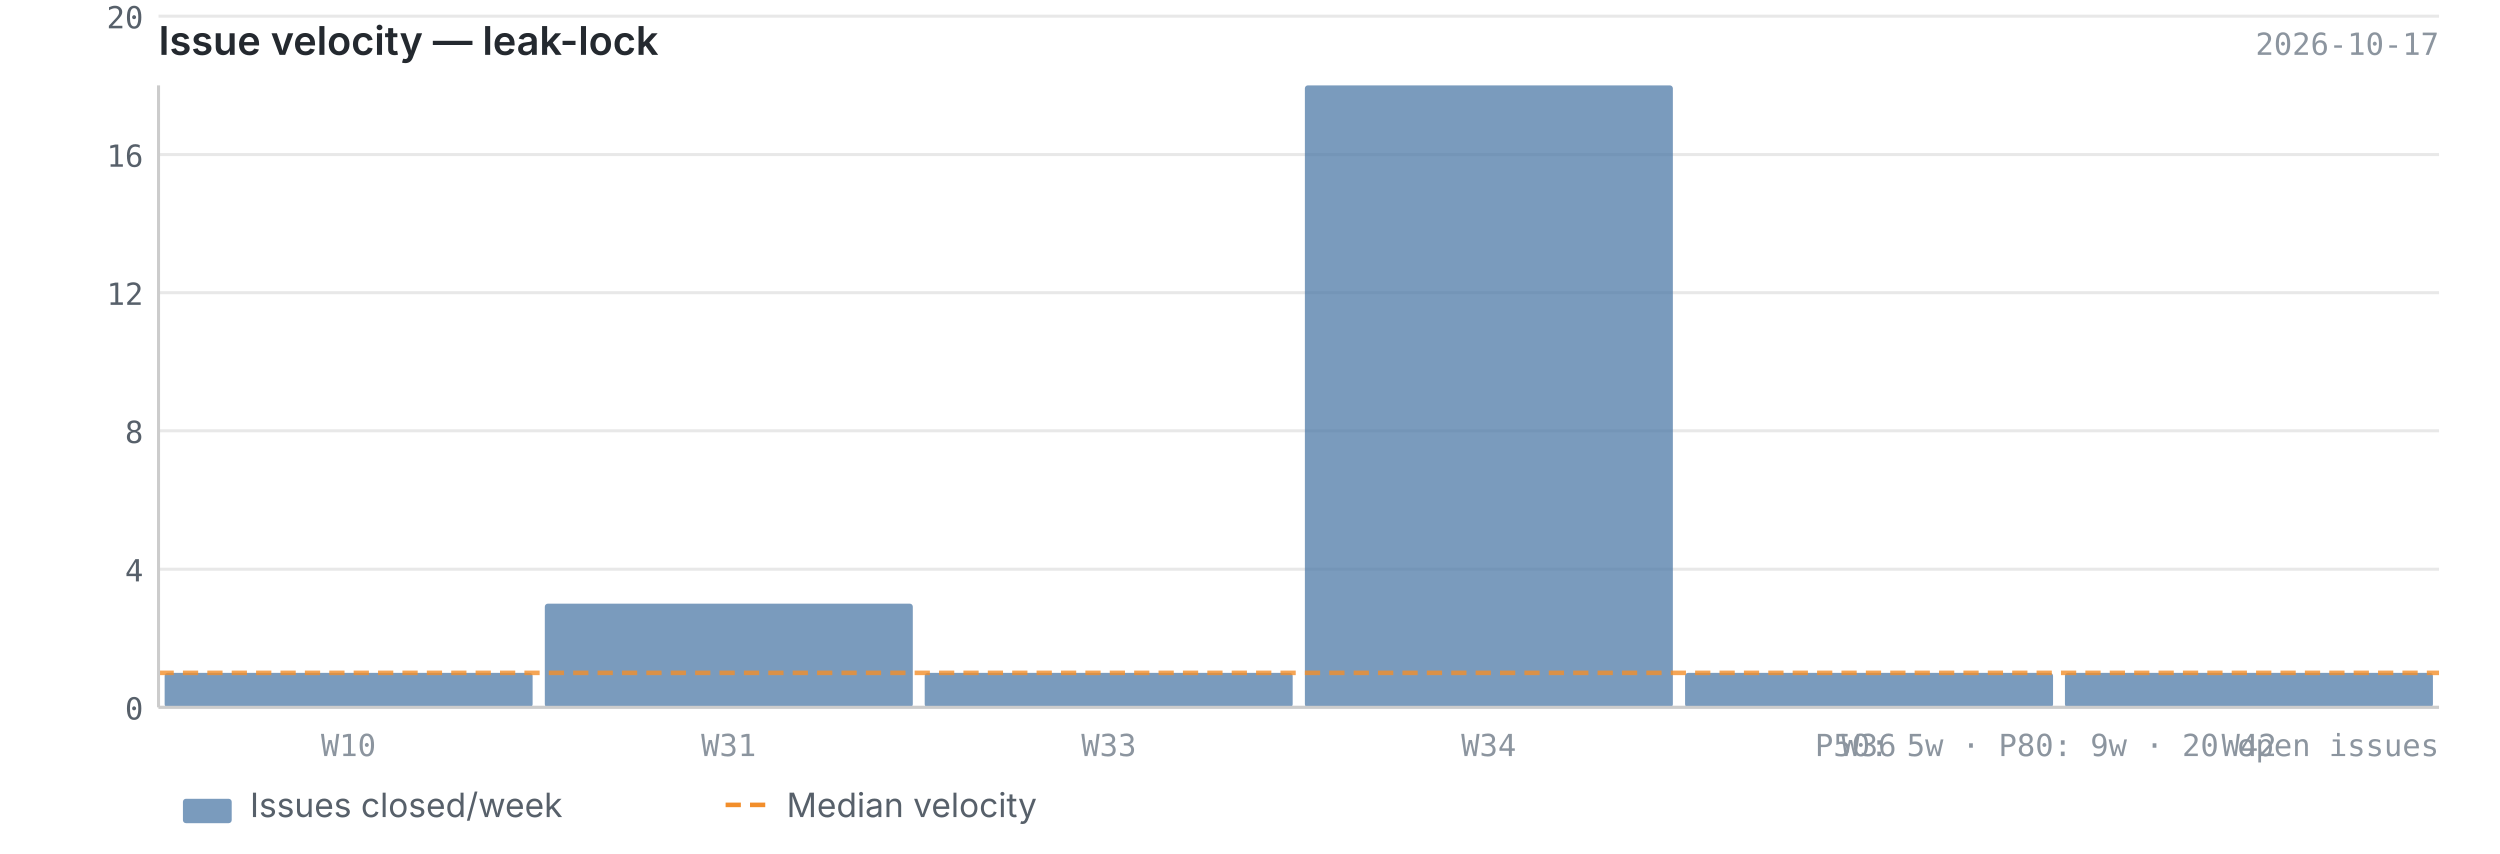
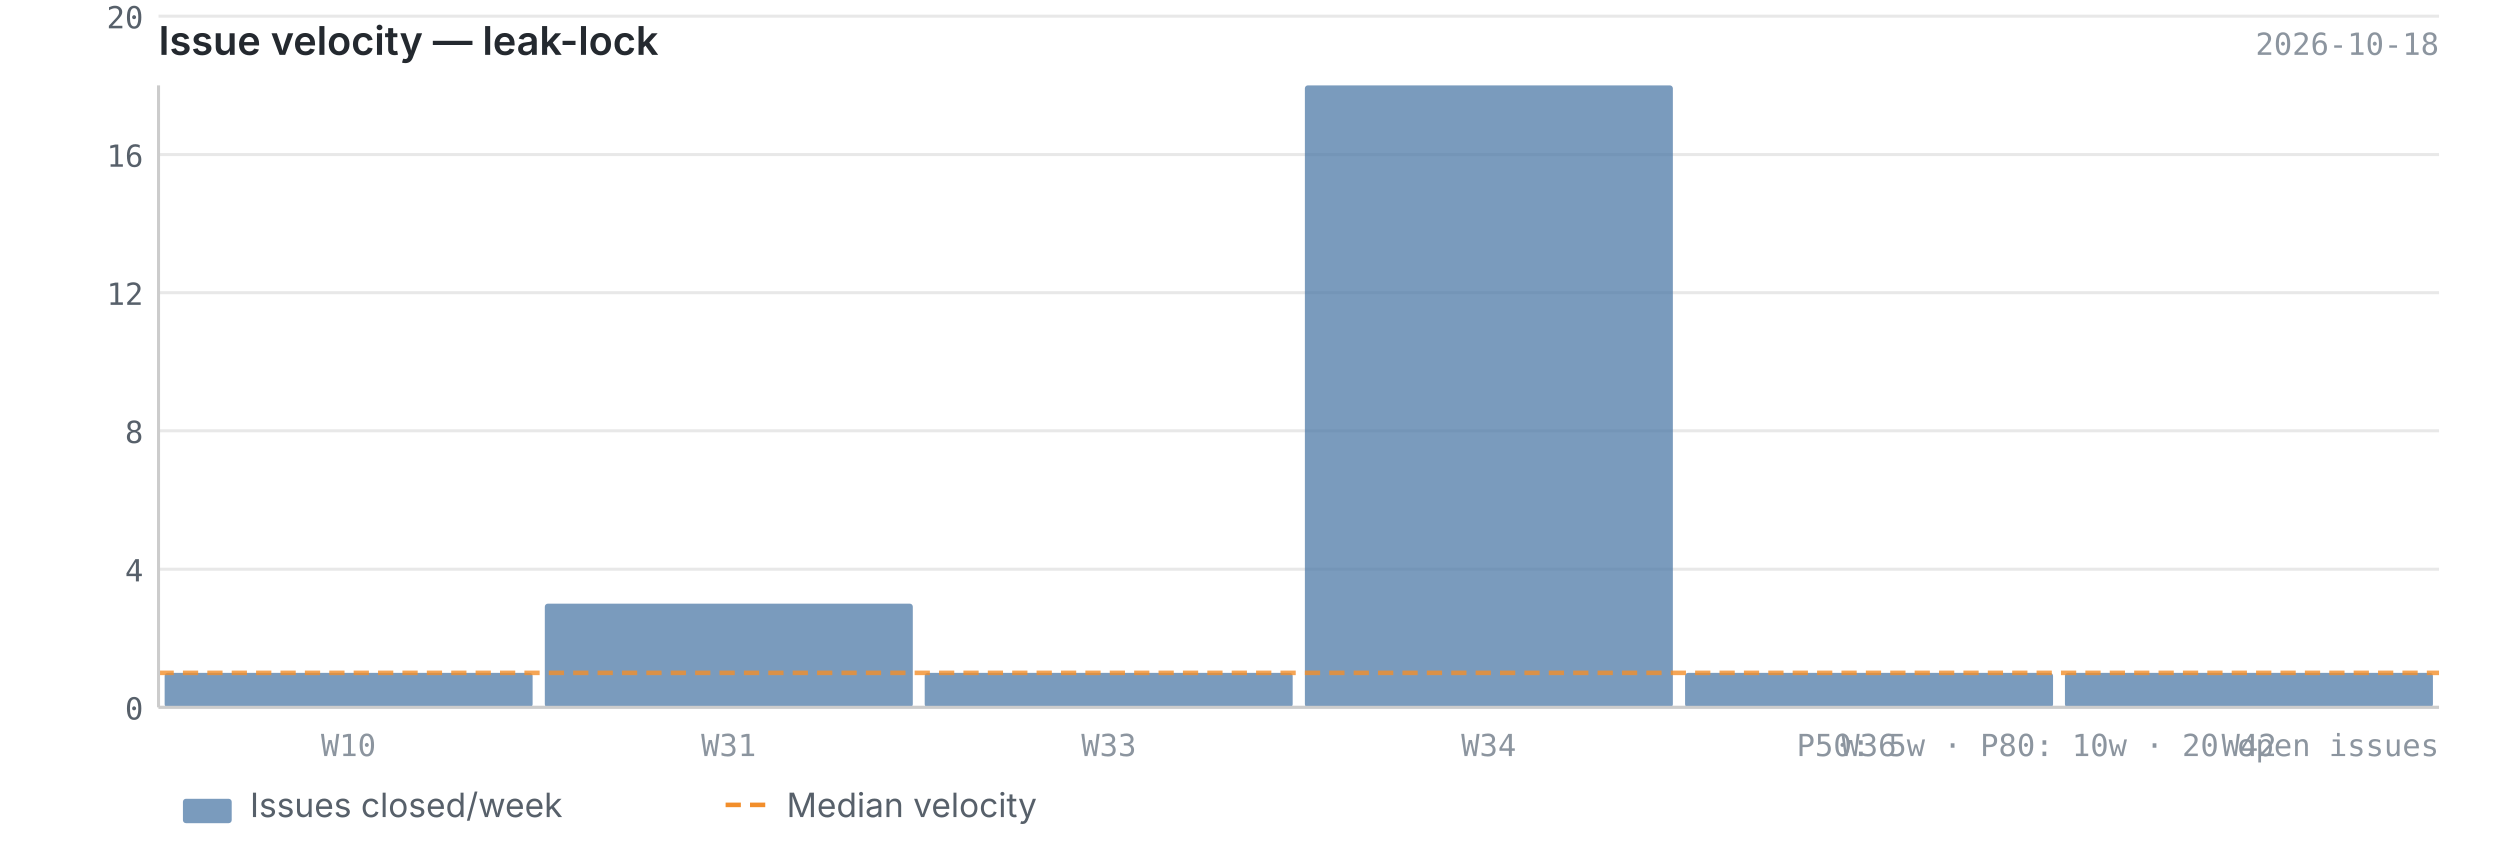
<svg xmlns="http://www.w3.org/2000/svg" viewBox="0 0 820 280" width="820" height="280">
  <text x="52" y="18" font-size="13" font-weight="600" fill="#24292f" font-family="-apple-system, BlinkMacSystemFont, 'Segoe UI', sans-serif">Issue velocity — leak-lock</text>
-   <text x="800" y="18" font-size="10" fill="#8c959f" font-family="ui-monospace, SFMono-Regular, 'SF Mono', Menlo, monospace" text-anchor="end">2026-10-17</text>
+   <text x="800" y="18" font-size="10" fill="#8c959f" font-family="ui-monospace, SFMono-Regular, 'SF Mono', Menlo, monospace" text-anchor="end">2026-10-18</text>
  <line x1="52" y1="232.0" x2="800" y2="232.0" stroke="#e8e8e8" stroke-width="1" />
  <line x1="52" y1="186.7" x2="800" y2="186.7" stroke="#e8e8e8" stroke-width="1" />
  <line x1="52" y1="141.3" x2="800" y2="141.3" stroke="#e8e8e8" stroke-width="1" />
  <line x1="52" y1="96.0" x2="800" y2="96.0" stroke="#e8e8e8" stroke-width="1" />
  <line x1="52" y1="50.7" x2="800" y2="50.7" stroke="#e8e8e8" stroke-width="1" />
  <line x1="52" y1="5.3" x2="800" y2="5.3" stroke="#e8e8e8" stroke-width="1" />
  <rect x="54.0" y="220.7" width="120.7" height="11.3" fill="#4e79a7" opacity="0.75" rx="1" />
  <rect x="178.7" y="198.0" width="120.7" height="34.0" fill="#4e79a7" opacity="0.75" rx="1" />
  <rect x="303.3" y="220.7" width="120.7" height="11.3" fill="#4e79a7" opacity="0.75" rx="1" />
  <rect x="428.0" y="28.0" width="120.7" height="204.0" fill="#4e79a7" opacity="0.75" rx="1" />
  <rect x="552.7" y="220.7" width="120.7" height="11.3" fill="#4e79a7" opacity="0.75" rx="1" />
  <rect x="677.3" y="220.7" width="120.7" height="11.3" fill="#4e79a7" opacity="0.75" rx="1" />
  <line x1="52" y1="220.7" x2="800" y2="220.7" stroke="#f28e2b" stroke-width="1.5" stroke-dasharray="5,3" opacity="0.8" />
  <line x1="52" y1="28" x2="52" y2="232" stroke="#cccccc" stroke-width="1" />
  <line x1="52" y1="232" x2="800" y2="232" stroke="#cccccc" stroke-width="1" />
  <text x="47" y="236.0" text-anchor="end" font-size="10" fill="#57606a" font-family="ui-monospace, SFMono-Regular, 'SF Mono', Menlo, monospace">0</text>
  <text x="47" y="190.7" text-anchor="end" font-size="10" fill="#57606a" font-family="ui-monospace, SFMono-Regular, 'SF Mono', Menlo, monospace">4</text>
  <text x="47" y="145.3" text-anchor="end" font-size="10" fill="#57606a" font-family="ui-monospace, SFMono-Regular, 'SF Mono', Menlo, monospace">8</text>
  <text x="47" y="100.0" text-anchor="end" font-size="10" fill="#57606a" font-family="ui-monospace, SFMono-Regular, 'SF Mono', Menlo, monospace">12</text>
  <text x="47" y="54.7" text-anchor="end" font-size="10" fill="#57606a" font-family="ui-monospace, SFMono-Regular, 'SF Mono', Menlo, monospace">16</text>
  <text x="47" y="9.3" text-anchor="end" font-size="10" fill="#57606a" font-family="ui-monospace, SFMono-Regular, 'SF Mono', Menlo, monospace">20</text>
  <text x="114.3" y="248" text-anchor="middle" font-size="10" fill="#8c959f" font-family="ui-monospace, SFMono-Regular, 'SF Mono', Menlo, monospace">W10</text>
  <text x="239.0" y="248" text-anchor="middle" font-size="10" fill="#8c959f" font-family="ui-monospace, SFMono-Regular, 'SF Mono', Menlo, monospace">W31</text>
  <text x="363.7" y="248" text-anchor="middle" font-size="10" fill="#8c959f" font-family="ui-monospace, SFMono-Regular, 'SF Mono', Menlo, monospace">W33</text>
  <text x="488.3" y="248" text-anchor="middle" font-size="10" fill="#8c959f" font-family="ui-monospace, SFMono-Regular, 'SF Mono', Menlo, monospace">W34</text>
  <text x="613.0" y="248" text-anchor="middle" font-size="10" fill="#8c959f" font-family="ui-monospace, SFMono-Regular, 'SF Mono', Menlo, monospace">W36</text>
  <text x="737.7" y="248" text-anchor="middle" font-size="10" fill="#8c959f" font-family="ui-monospace, SFMono-Regular, 'SF Mono', Menlo, monospace">W42</text>
-   <text x="800" y="248" text-anchor="end" font-size="10" fill="#8c959f" font-family="ui-monospace, SFMono-Regular, 'SF Mono', Menlo, monospace">P50: 5w  ·  P80: 9w  ·  20 open issues</text>
+   <text x="800" y="248" text-anchor="end" font-size="10" fill="#8c959f" font-family="ui-monospace, SFMono-Regular, 'SF Mono', Menlo, monospace">P50: 5w  ·  P80: 10w  ·  20 open issues</text>
  <rect x="60" y="262" width="16" height="8" fill="#4e79a7" opacity="0.75" rx="1" />
  <text x="82" y="268" font-size="11" fill="#57606a" font-family="-apple-system, BlinkMacSystemFont, 'Segoe UI', sans-serif">Issues closed/week</text>
  <line x1="238" y1="264" x2="254" y2="264" stroke="#f28e2b" stroke-width="1.5" stroke-dasharray="5,3" />
  <text x="258" y="268" font-size="11" fill="#57606a" font-family="-apple-system, BlinkMacSystemFont, 'Segoe UI', sans-serif">Median velocity</text>
</svg>
